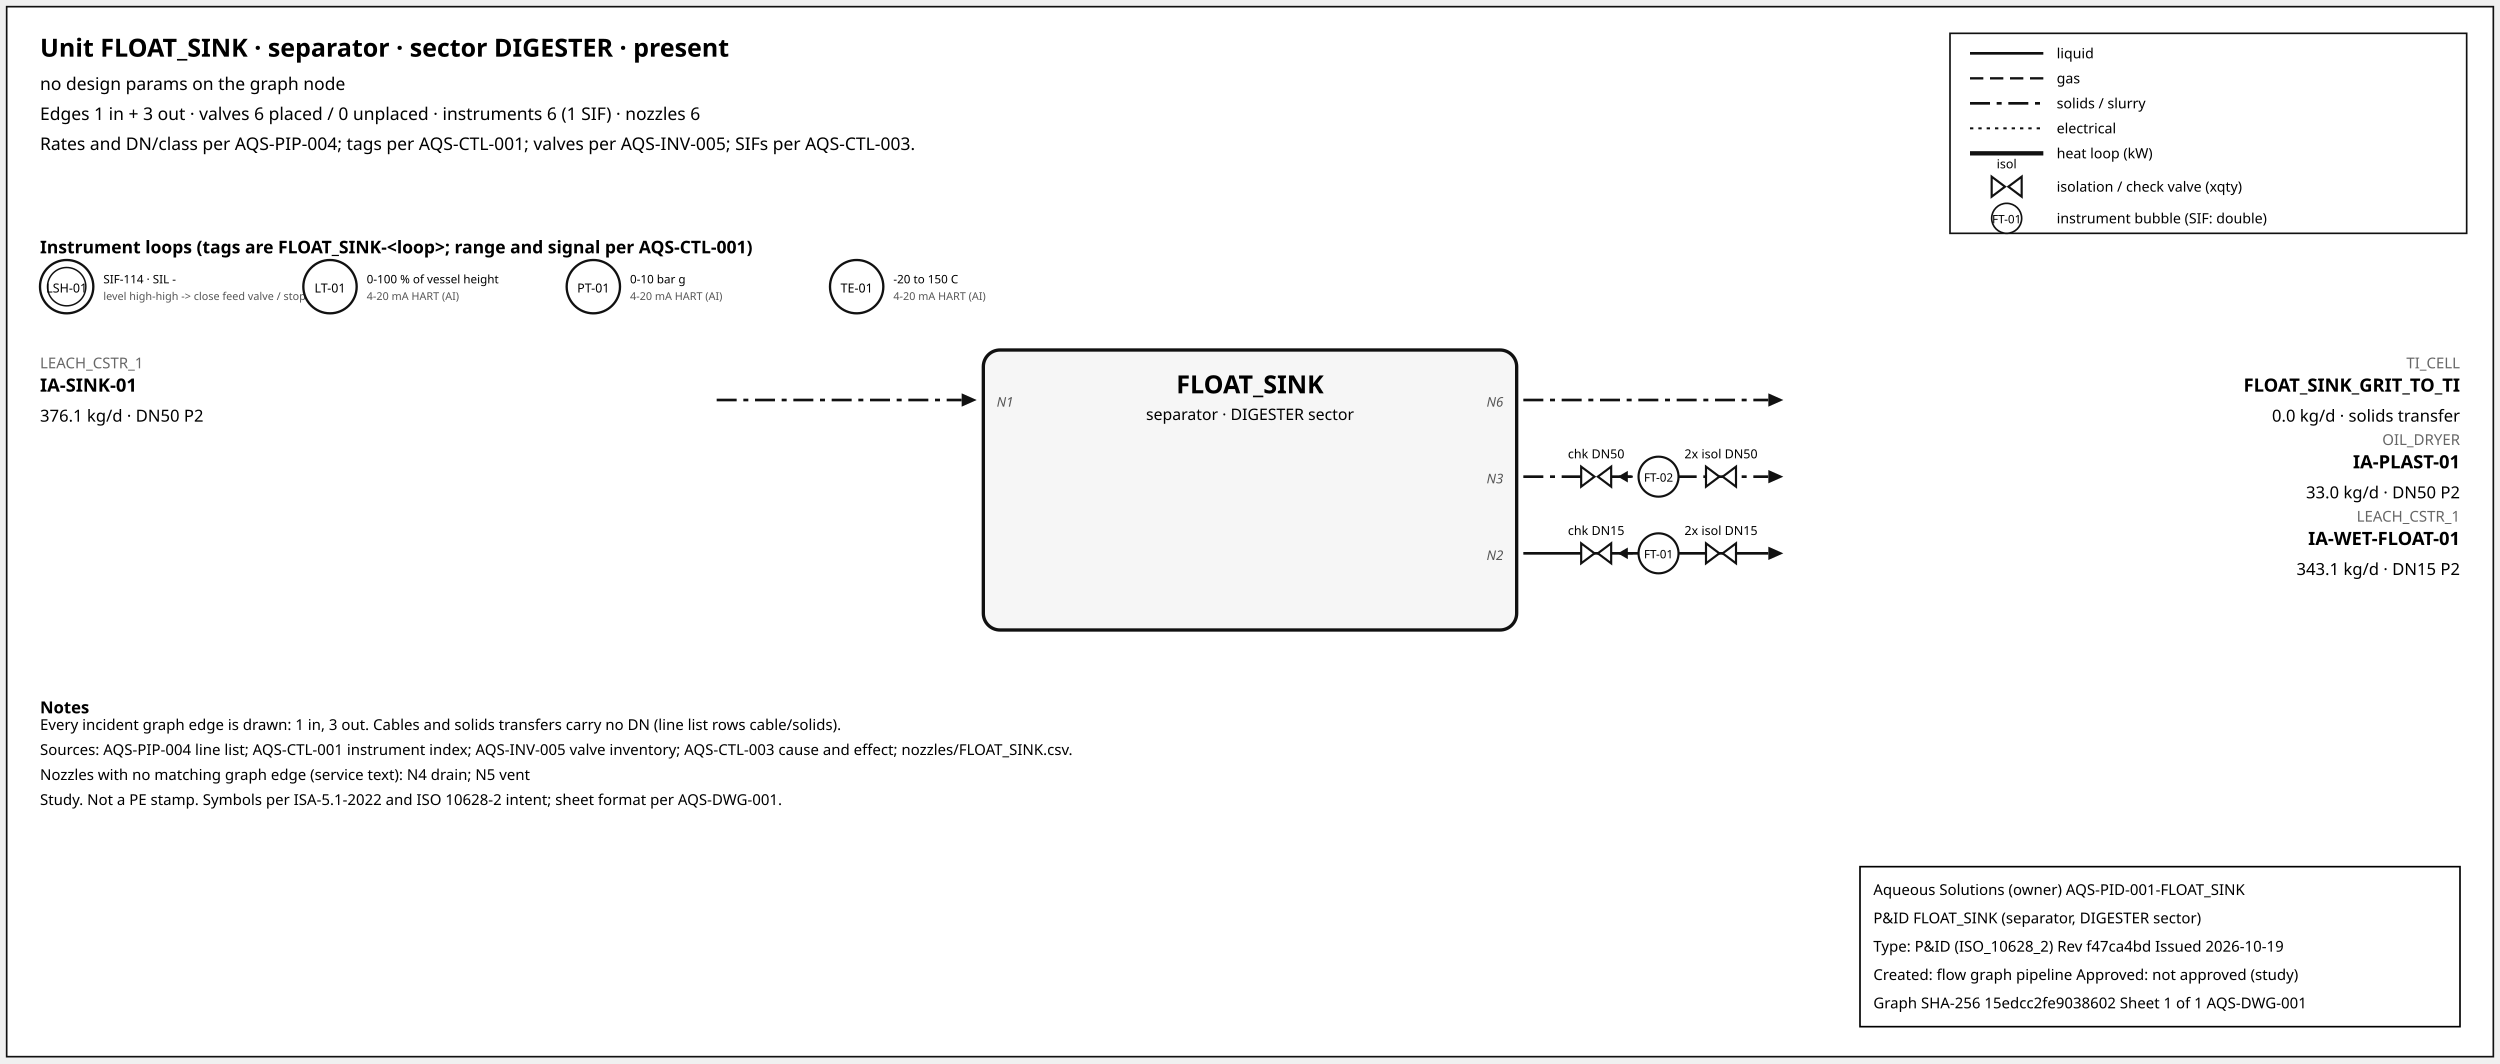
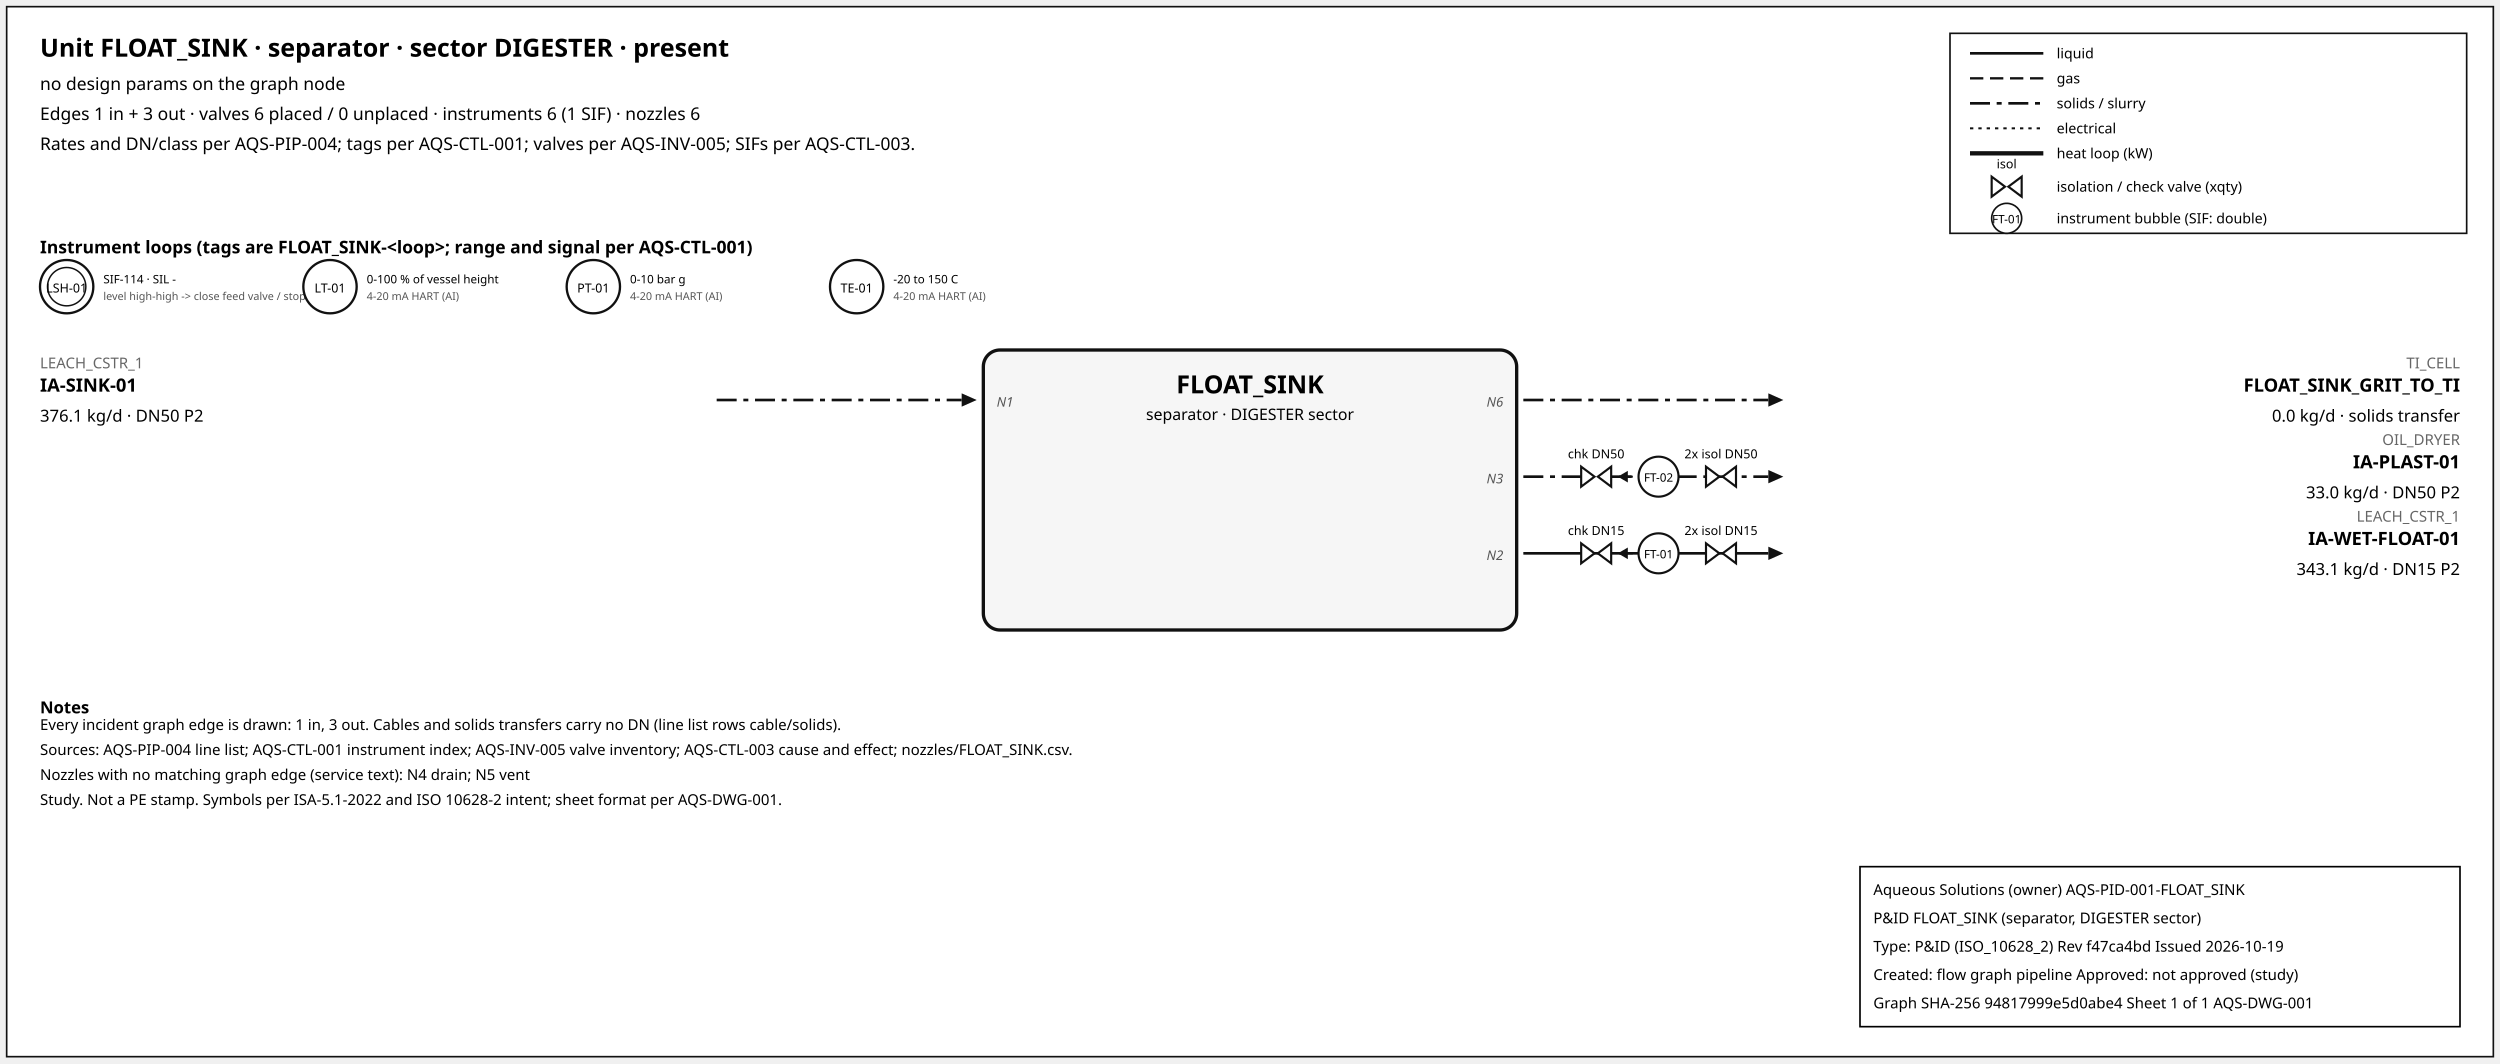
<svg xmlns="http://www.w3.org/2000/svg" width="1500" height="638" font-family="sans-serif">
  <rect x="4" y="4" width="1492" height="630" fill="white" stroke="#111" />
  <text x="24" y="34" font-size="15" font-weight="600">Unit FLOAT_SINK · separator · sector DIGESTER · present</text>
  <text x="24" y="54" font-size="10.5">no design params on the graph node</text>
  <text x="24" y="72" font-size="10.5">Edges 1 in + 3 out · valves 6 placed / 0 unplaced · instruments 6 (1 SIF) · nozzles 6</text>
  <text x="24" y="90" font-size="10.5">Rates and DN/class per AQS-PIP-004; tags per AQS-CTL-001; valves per AQS-INV-005; SIFs per AQS-CTL-003.</text>
  <rect x="1170" y="20" width="310" height="120" fill="white" stroke="#111" />
  <line x1="1182" y1="32" x2="1226" y2="32" stroke="#111" stroke-width="1.6" />
  <text x="1234" y="35" font-size="8.5">liquid</text>
  <line x1="1182" y1="47" x2="1226" y2="47" stroke="#111" stroke-width="1.4" stroke-dasharray="8,4" />
  <text x="1234" y="50" font-size="8.5">gas</text>
  <line x1="1182" y1="62" x2="1226" y2="62" stroke="#111" stroke-width="1.6" stroke-dasharray="12,4,3,4" />
  <text x="1234" y="65" font-size="8.5">solids / slurry</text>
  <line x1="1182" y1="77" x2="1226" y2="77" stroke="#111" stroke-width="1.2" stroke-dasharray="2,3" />
  <text x="1234" y="80" font-size="8.5">electrical</text>
  <line x1="1182" y1="92" x2="1226" y2="92" stroke="#111" stroke-width="2.6" />
  <text x="1234" y="95" font-size="8.5">heat loop (kW)</text>
  <path d="M 1195.0,106 L 1203.0,112 L 1195.0,118 Z M 1213.0,106 L 1205.0,112 L 1213.0,118 Z" fill="white" stroke="#111" stroke-width="1.3" />
  <text x="1204.0" y="101.0" font-size="7.5" text-anchor="middle">isol</text>
  <text x="1234" y="115" font-size="8.5">isolation / check valve (xqty)</text>
  <circle cx="1204" cy="131" r="9" fill="white" stroke="#111" />
  <text x="1204" y="134" font-size="7" text-anchor="middle">FT-01</text>
  <text x="1234" y="134" font-size="8.5">instrument bubble (SIF: double)</text>
  <text x="24" y="152" font-size="10.5" font-weight="600">Instrument loops (tags are FLOAT_SINK-&lt;loop&gt;; range and signal per AQS-CTL-001)</text>
  <circle cx="40" cy="172" r="16" fill="white" stroke="#111" stroke-width="1.4" />
  <circle cx="40" cy="172" r="11.5" fill="none" stroke="#111" stroke-width="0.9" />
  <text x="40" y="175.5" font-size="7.5" text-anchor="middle">LSH-01</text>
  <text x="62" y="170" font-size="7">SIF-114 · SIL -</text>
  <text x="62" y="180" font-size="6.5" fill="#555">level high-high -&gt; close feed valve / stop f</text>
  <circle cx="198" cy="172" r="16" fill="white" stroke="#111" stroke-width="1.4" />
  <text x="198" y="175.5" font-size="7.5" text-anchor="middle">LT-01</text>
  <text x="220" y="170" font-size="7">0-100 % of vessel height</text>
  <text x="220" y="180" font-size="6.5" fill="#555">4-20 mA HART (AI)</text>
  <circle cx="356" cy="172" r="16" fill="white" stroke="#111" stroke-width="1.4" />
  <text x="356" y="175.5" font-size="7.5" text-anchor="middle">PT-01</text>
  <text x="378" y="170" font-size="7">0-10 bar g</text>
  <text x="378" y="180" font-size="6.5" fill="#555">4-20 mA HART (AI)</text>
  <circle cx="514" cy="172" r="16" fill="white" stroke="#111" stroke-width="1.4" />
  <text x="514" y="175.5" font-size="7.5" text-anchor="middle">TE-01</text>
  <text x="536" y="170" font-size="7">-20 to 150 C</text>
  <text x="536" y="180" font-size="6.5" fill="#555">4-20 mA HART (AI)</text>
  <rect x="590" y="210" width="320" height="168" rx="10" fill="#f6f6f6" stroke="#111" stroke-width="2" />
  <text x="750.0" y="236" font-size="15" font-weight="700" text-anchor="middle">FLOAT_SINK</text>
  <text x="750.0" y="252" font-size="9.5" text-anchor="middle">separator · DIGESTER sector</text>
  <line x1="430" y1="240" x2="577" y2="240" stroke="#111" stroke-width="1.6" stroke-dasharray="12,4,3,4" class="edge-in" />
  <polygon points="586,240 577,236 577,244" fill="#111" />
  <text x="24" y="221" font-size="9" fill="#666" text-anchor="start">LEACH_CSTR_1</text>
  <text x="24" y="235" font-size="11" font-weight="600" text-anchor="start">IA-SINK-01</text>
  <text x="24" y="253" font-size="10" text-anchor="start">376.1 kg/d · DN50 P2</text>
  <text x="598" y="244" font-size="8" font-style="italic" fill="#555" text-anchor="start">N1</text>
  <line x1="914" y1="240" x2="1061" y2="240" stroke="#111" stroke-width="1.6" stroke-dasharray="12,4,3,4" class="edge-out" />
  <polygon points="1070,240 1061,236 1061,244" fill="#111" />
  <text x="1476" y="221" font-size="9" fill="#666" text-anchor="end">TI_CELL</text>
  <text x="1476" y="235" font-size="11" font-weight="600" text-anchor="end">FLOAT_SINK_GRIT_TO_TI</text>
  <text x="1476" y="253" font-size="10" text-anchor="end">0.0 kg/d · solids transfer</text>
  <text x="902" y="244" font-size="8" font-style="italic" fill="#555" text-anchor="end">N6</text>
  <line x1="914" y1="286" x2="1061" y2="286" stroke="#111" stroke-width="1.6" stroke-dasharray="12,4,3,4" class="edge-out" />
  <polygon points="1070,286 1061,282 1061,290" fill="#111" />
  <text x="1476" y="267" font-size="9" fill="#666" text-anchor="end">OIL_DRYER</text>
  <text x="1476" y="281" font-size="11" font-weight="600" text-anchor="end">IA-PLAST-01</text>
  <text x="1476" y="299" font-size="10" text-anchor="end">33.0 kg/d · DN50 P2</text>
  <text x="902" y="290" font-size="8" font-style="italic" fill="#555" text-anchor="end">N3</text>
  <line x1="979.7" y1="286" x2="971.7" y2="286" stroke="#111" stroke-width="1.2" />
  <polygon points="970.7,286 976.7,282.5 976.7,289.5" fill="#111" />
  <path d="M 948.7,280 L 956.7,286 L 948.7,292 Z M 966.7,280 L 958.7,286 L 966.7,292 Z" fill="white" stroke="#111" stroke-width="1.3" />
  <text x="957.7" y="275.0" font-size="7.5" text-anchor="middle">chk DN50</text>
  <path d="M 1023.6,280 L 1031.6,286 L 1023.6,292 Z M 1041.6,280 L 1033.6,286 L 1041.6,292 Z" fill="white" stroke="#111" stroke-width="1.3" />
  <text x="1032.6" y="275.0" font-size="7.5" text-anchor="middle">2x isol DN50</text>
  <circle cx="995.12" cy="286" r="12" fill="white" stroke="#111" stroke-width="1.3" />
  <text x="995.12" y="289" font-size="7" text-anchor="middle">FT-02</text>
  <line x1="914" y1="332" x2="1061" y2="332" stroke="#111" stroke-width="1.6" class="edge-out" />
  <polygon points="1070,332 1061,328 1061,336" fill="#111" />
  <text x="1476" y="313" font-size="9" fill="#666" text-anchor="end">LEACH_CSTR_1</text>
  <text x="1476" y="327" font-size="11" font-weight="600" text-anchor="end">IA-WET-FLOAT-01</text>
  <text x="1476" y="345" font-size="10" text-anchor="end">343.1 kg/d · DN15 P2</text>
  <text x="902" y="336" font-size="8" font-style="italic" fill="#555" text-anchor="end">N2</text>
  <line x1="979.7" y1="332" x2="971.7" y2="332" stroke="#111" stroke-width="1.2" />
  <polygon points="970.7,332 976.7,328.5 976.7,335.5" fill="#111" />
  <path d="M 948.7,326 L 956.7,332 L 948.7,338 Z M 966.7,326 L 958.7,332 L 966.7,338 Z" fill="white" stroke="#111" stroke-width="1.3" />
  <text x="957.7" y="321.0" font-size="7.5" text-anchor="middle">chk DN15</text>
  <path d="M 1023.6,326 L 1031.6,332 L 1023.6,338 Z M 1041.6,326 L 1033.6,332 L 1041.6,338 Z" fill="white" stroke="#111" stroke-width="1.3" />
  <text x="1032.6" y="321.0" font-size="7.5" text-anchor="middle">2x isol DN15</text>
  <circle cx="995.12" cy="332" r="12" fill="white" stroke="#111" stroke-width="1.3" />
  <text x="995.12" y="335" font-size="7" text-anchor="middle">FT-01</text>
  <text x="24" y="428" font-size="10" font-weight="600">Notes</text>
  <text x="24" y="438" font-size="9">Every incident graph edge is drawn: 1 in, 3 out. Cables and solids transfers carry no DN (line list rows cable/solids).</text>
  <text x="24" y="453" font-size="9">Sources: AQS-PIP-004 line list; AQS-CTL-001 instrument index; AQS-INV-005 valve inventory; AQS-CTL-003 cause and effect; nozzles/FLOAT_SINK.csv.</text>
  <text x="24" y="468" font-size="9">Nozzles with no matching graph edge (service text): N4 drain; N5 vent</text>
  <text x="24" y="483" font-size="9">Study. Not a PE stamp. Symbols per ISA-5.1-2022 and ISO 10628-2 intent; sheet format per AQS-DWG-001.</text>
  <g id="aqs-title-block">
    <rect x="1116" y="520" width="360" height="96" fill="white" stroke="black" stroke-width="1" />
    <text x="1124" y="537" font-size="9">Aqueous Solutions (owner)   AQS-PID-001-FLOAT_SINK</text>
    <text x="1124" y="554" font-size="9">P&amp;ID FLOAT_SINK (separator, DIGESTER sector)</text>
    <text x="1124" y="571" font-size="9">Type: P&amp;ID (ISO_10628_2)   Rev f47ca4bd   Issued 2026-10-19</text>
    <text x="1124" y="588" font-size="9">Created: flow graph pipeline   Approved: not approved (study)</text>
-     <text x="1124" y="605" font-size="9">Graph SHA-256 15edcc2fe9038602   Sheet 1 of 1   AQS-DWG-001</text>
+     <text x="1124" y="605" font-size="9">Graph SHA-256 94817999e5d0abe4   Sheet 1 of 1   AQS-DWG-001</text>
  </g>
</svg>
